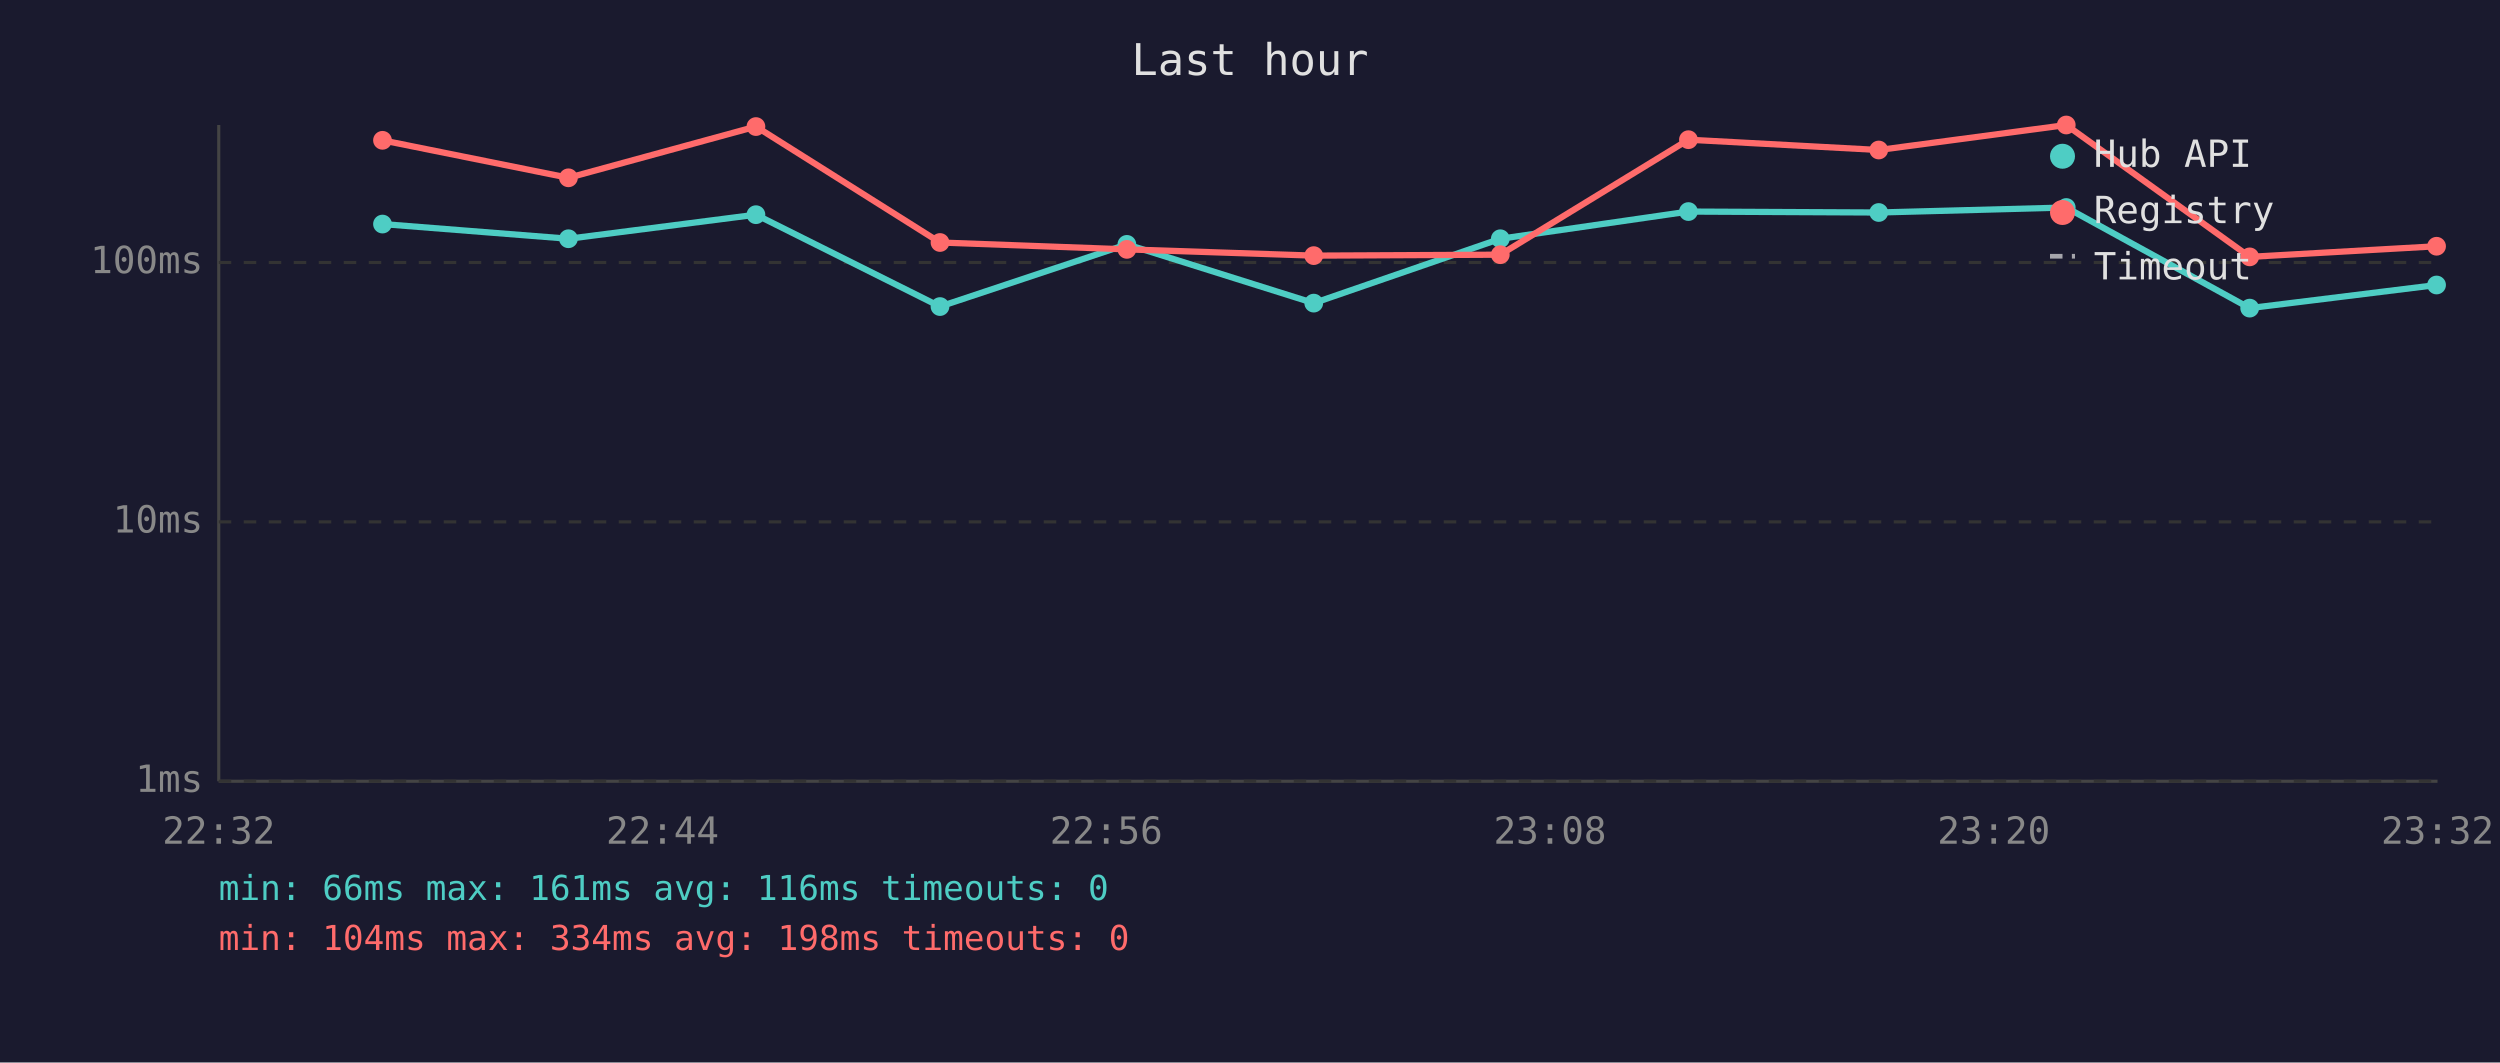
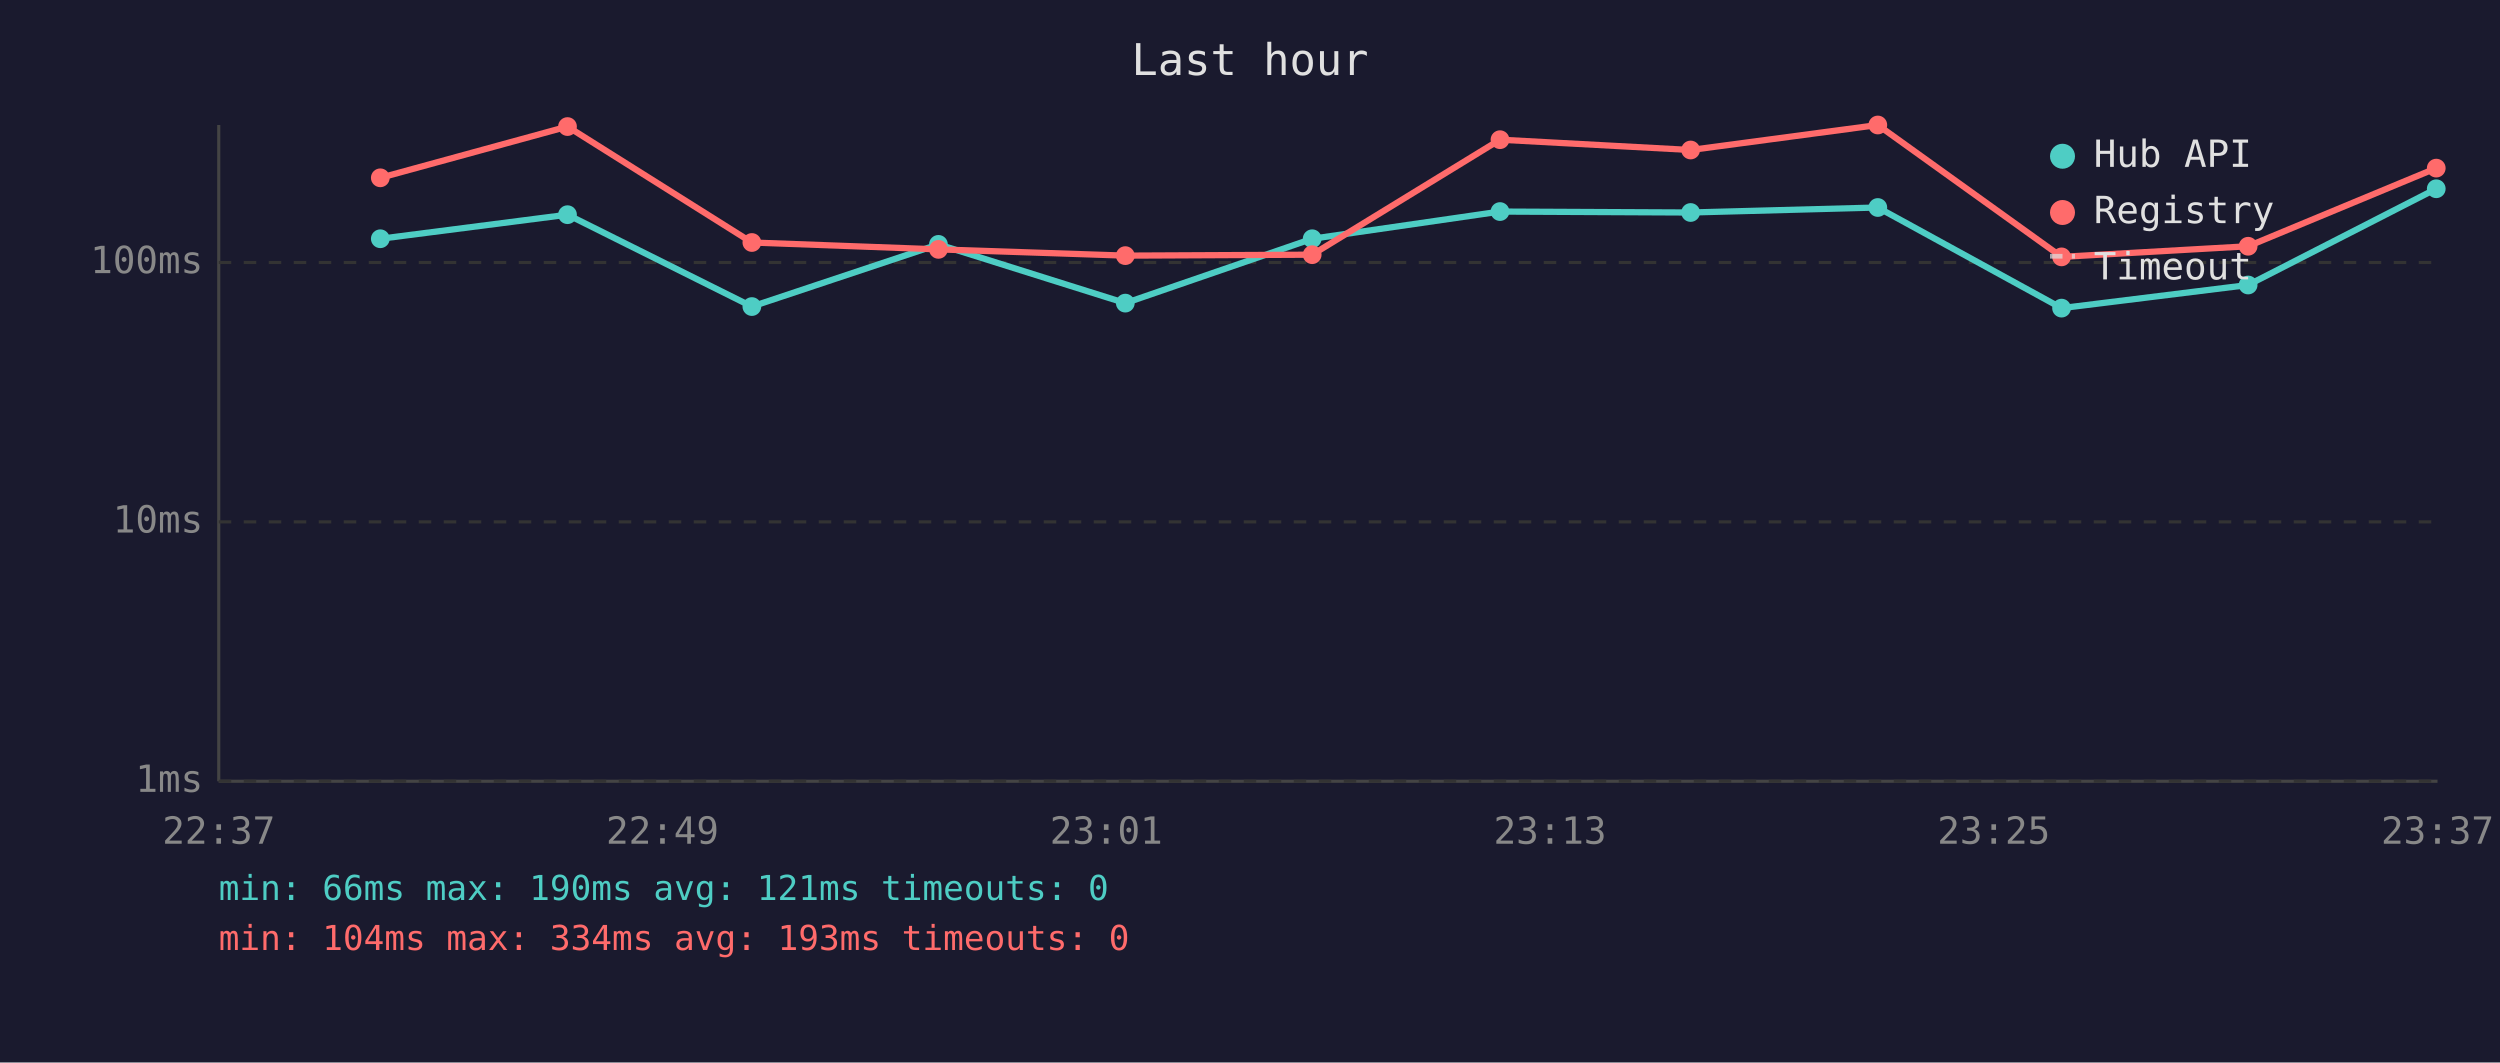
<svg xmlns="http://www.w3.org/2000/svg" viewBox="0 0 800 340" font-family="monospace" font-size="12">
  <rect width="800" height="340" fill="#1a1a2e" />
  <text x="400" y="24" fill="#e0e0e0" font-size="14" text-anchor="middle">Last hour</text>
  <line x1="70" y1="40" x2="70" y2="250" stroke="#444" stroke-width="1" />
  <line x1="70" y1="250" x2="780" y2="250" stroke="#444" stroke-width="1" />
  <line x1="70" y1="250" x2="780" y2="250" stroke="#333" stroke-width="1" stroke-dasharray="4" />
  <text x="65" y="250" fill="#888" text-anchor="end" dominant-baseline="middle">1ms</text>
  <line x1="70" y1="167" x2="780" y2="167" stroke="#333" stroke-width="1" stroke-dasharray="4" />
  <text x="65" y="167" fill="#888" text-anchor="end" dominant-baseline="middle">10ms</text>
  <line x1="70" y1="84" x2="780" y2="84" stroke="#333" stroke-width="1" stroke-dasharray="4" />
  <text x="65" y="84" fill="#888" text-anchor="end" dominant-baseline="middle">100ms</text>
-   <text x="70" y="270" fill="#888" text-anchor="middle">22:32</text>
-   <text x="212" y="270" fill="#888" text-anchor="middle">22:44</text>
-   <text x="354" y="270" fill="#888" text-anchor="middle">22:56</text>
-   <text x="496" y="270" fill="#888" text-anchor="middle">23:08</text>
-   <text x="638" y="270" fill="#888" text-anchor="middle">23:20</text>
-   <text x="780" y="270" fill="#888" text-anchor="middle">23:32</text>
-   <polyline points="122.4,71.7 181.9,76.4 241.9,68.7 300.8,98.1 360.6,78.2 420.4,97.0 480.1,76.4 540.3,67.7 601.2,68.0 661.2,66.4 719.9,98.6 779.7,91.2" fill="none" stroke="#4ecdc4" stroke-width="2" opacity="1" />
-   <circle cx="122.4" cy="71.7" r="3" fill="#4ecdc4" />
-   <circle cx="181.9" cy="76.4" r="3" fill="#4ecdc4" />
-   <circle cx="241.9" cy="68.7" r="3" fill="#4ecdc4" />
-   <circle cx="300.8" cy="98.1" r="3" fill="#4ecdc4" />
-   <circle cx="360.6" cy="78.2" r="3" fill="#4ecdc4" />
-   <circle cx="420.4" cy="97.0" r="3" fill="#4ecdc4" />
-   <circle cx="480.1" cy="76.4" r="3" fill="#4ecdc4" />
-   <circle cx="540.3" cy="67.7" r="3" fill="#4ecdc4" />
-   <circle cx="601.2" cy="68.0" r="3" fill="#4ecdc4" />
-   <circle cx="661.2" cy="66.4" r="3" fill="#4ecdc4" />
-   <circle cx="719.9" cy="98.6" r="3" fill="#4ecdc4" />
-   <circle cx="779.7" cy="91.2" r="3" fill="#4ecdc4" />
-   <polyline points="122.4,44.9 181.9,56.9 241.9,40.5 300.8,77.6 360.6,79.8 420.4,81.8 480.1,81.5 540.3,44.7 601.2,48.0 661.2,40.0 719.9,82.2 779.7,78.8" fill="none" stroke="#ff6b6b" stroke-width="2" opacity="1" />
-   <circle cx="122.4" cy="44.9" r="3" fill="#ff6b6b" />
-   <circle cx="181.9" cy="56.9" r="3" fill="#ff6b6b" />
-   <circle cx="241.9" cy="40.5" r="3" fill="#ff6b6b" />
-   <circle cx="300.8" cy="77.6" r="3" fill="#ff6b6b" />
-   <circle cx="360.6" cy="79.8" r="3" fill="#ff6b6b" />
-   <circle cx="420.4" cy="81.8" r="3" fill="#ff6b6b" />
-   <circle cx="480.1" cy="81.5" r="3" fill="#ff6b6b" />
-   <circle cx="540.3" cy="44.7" r="3" fill="#ff6b6b" />
-   <circle cx="601.2" cy="48.0" r="3" fill="#ff6b6b" />
-   <circle cx="661.2" cy="40.0" r="3" fill="#ff6b6b" />
-   <circle cx="719.9" cy="82.2" r="3" fill="#ff6b6b" />
-   <circle cx="779.7" cy="78.8" r="3" fill="#ff6b6b" />
+   <text x="70" y="270" fill="#888" text-anchor="middle">22:37</text>
+   <text x="212" y="270" fill="#888" text-anchor="middle">22:49</text>
+   <text x="354" y="270" fill="#888" text-anchor="middle">23:01</text>
+   <text x="496" y="270" fill="#888" text-anchor="middle">23:13</text>
+   <text x="638" y="270" fill="#888" text-anchor="middle">23:25</text>
+   <text x="780" y="270" fill="#888" text-anchor="middle">23:37</text>
+   <polyline points="121.7,76.4 181.6,68.7 240.6,98.1 300.3,78.2 360.1,97.0 419.9,76.4 480.0,67.7 541.0,68.0 600.9,66.4 659.7,98.6 719.4,91.2 779.6,60.4" fill="none" stroke="#4ecdc4" stroke-width="2" opacity="1" />
+   <circle cx="121.7" cy="76.4" r="3" fill="#4ecdc4" />
+   <circle cx="181.6" cy="68.7" r="3" fill="#4ecdc4" />
+   <circle cx="240.6" cy="98.1" r="3" fill="#4ecdc4" />
+   <circle cx="300.3" cy="78.2" r="3" fill="#4ecdc4" />
+   <circle cx="360.1" cy="97.0" r="3" fill="#4ecdc4" />
+   <circle cx="419.9" cy="76.4" r="3" fill="#4ecdc4" />
+   <circle cx="480.0" cy="67.7" r="3" fill="#4ecdc4" />
+   <circle cx="541.0" cy="68.0" r="3" fill="#4ecdc4" />
+   <circle cx="600.9" cy="66.4" r="3" fill="#4ecdc4" />
+   <circle cx="659.7" cy="98.6" r="3" fill="#4ecdc4" />
+   <circle cx="719.4" cy="91.2" r="3" fill="#4ecdc4" />
+   <circle cx="779.6" cy="60.4" r="3" fill="#4ecdc4" />
+   <polyline points="121.7,56.9 181.6,40.5 240.6,77.6 300.3,79.8 360.1,81.8 419.9,81.5 480.0,44.7 541.0,48.0 600.9,40.0 659.7,82.2 719.4,78.8 779.6,53.8" fill="none" stroke="#ff6b6b" stroke-width="2" opacity="1" />
+   <circle cx="121.7" cy="56.9" r="3" fill="#ff6b6b" />
+   <circle cx="181.6" cy="40.5" r="3" fill="#ff6b6b" />
+   <circle cx="240.6" cy="77.6" r="3" fill="#ff6b6b" />
+   <circle cx="300.3" cy="79.8" r="3" fill="#ff6b6b" />
+   <circle cx="360.1" cy="81.8" r="3" fill="#ff6b6b" />
+   <circle cx="419.9" cy="81.5" r="3" fill="#ff6b6b" />
+   <circle cx="480.0" cy="44.7" r="3" fill="#ff6b6b" />
+   <circle cx="541.0" cy="48.0" r="3" fill="#ff6b6b" />
+   <circle cx="600.9" cy="40.0" r="3" fill="#ff6b6b" />
+   <circle cx="659.7" cy="82.2" r="3" fill="#ff6b6b" />
+   <circle cx="719.4" cy="78.8" r="3" fill="#ff6b6b" />
+   <circle cx="779.6" cy="53.8" r="3" fill="#ff6b6b" />
  <circle cx="660" cy="50" r="4" fill="#4ecdc4" />
  <text x="670" y="50" fill="#e0e0e0" dominant-baseline="middle">Hub API</text>
  <circle cx="660" cy="68" r="4" fill="#ff6b6b" />
  <text x="670" y="68" fill="#e0e0e0" dominant-baseline="middle">Registry</text>
  <line x1="656" y1="82" x2="664" y2="82" stroke="#e0e0e0" stroke-width="1.5" stroke-dasharray="4,3" opacity="0.7" />
  <text x="670" y="86" fill="#e0e0e0" dominant-baseline="middle">Timeout</text>
-   <text x="70" y="288" fill="#4ecdc4" font-size="11">min: 66ms  max: 161ms  avg: 116ms  timeouts: 0</text>
-   <text x="70" y="304" fill="#ff6b6b" font-size="11">min: 104ms  max: 334ms  avg: 198ms  timeouts: 0</text>
+   <text x="70" y="288" fill="#4ecdc4" font-size="11">min: 66ms  max: 190ms  avg: 121ms  timeouts: 0</text>
+   <text x="70" y="304" fill="#ff6b6b" font-size="11">min: 104ms  max: 334ms  avg: 193ms  timeouts: 0</text>
</svg>
